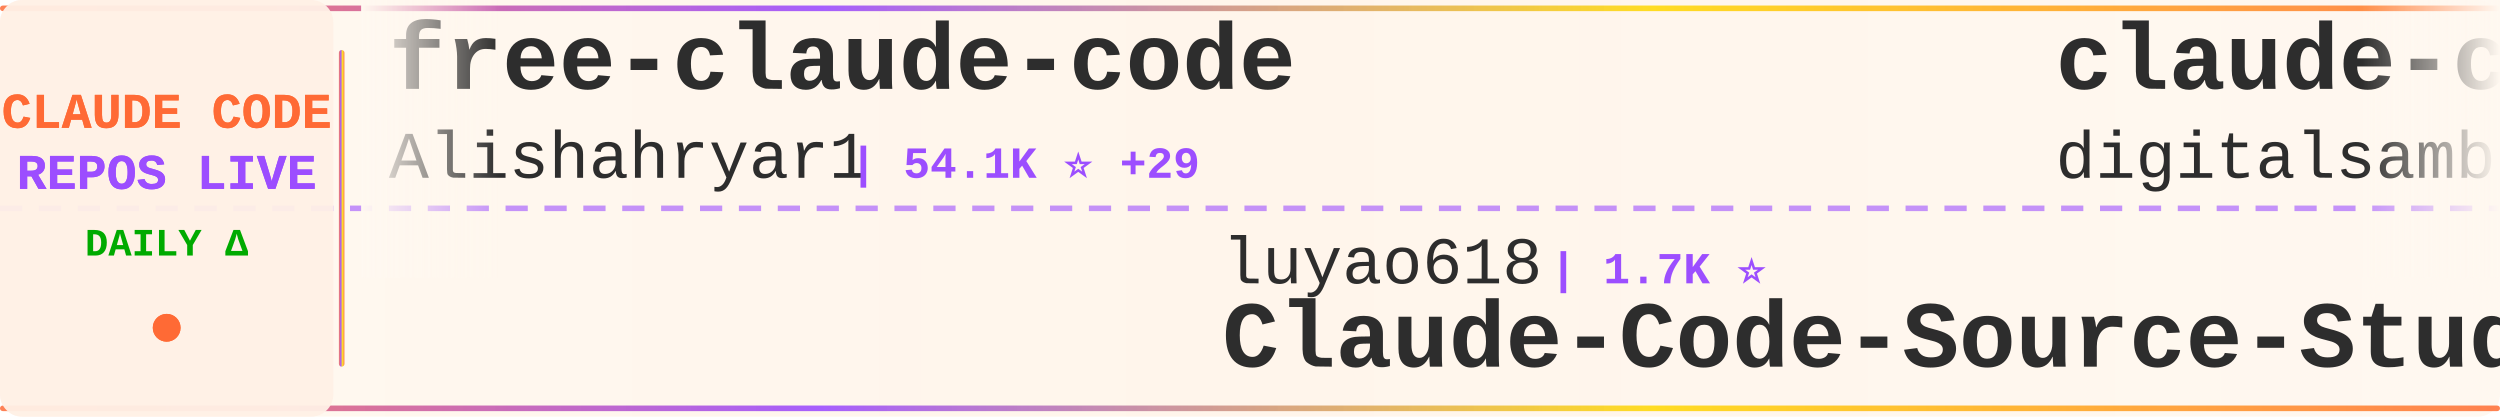
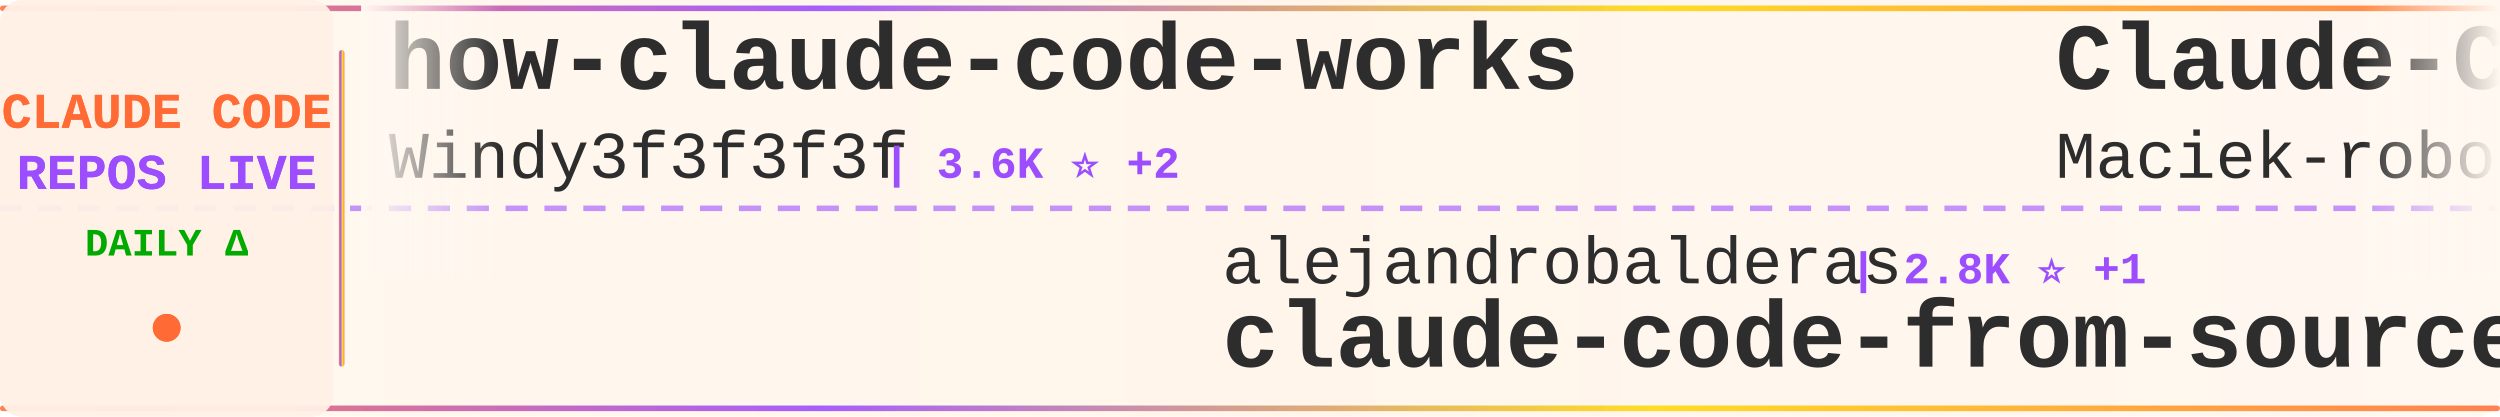
<svg xmlns="http://www.w3.org/2000/svg" width="900" height="150">
  <defs>
    <linearGradient id="tickerBg" x1="0%" y1="0%" x2="100%" y2="0%">
      <stop offset="0%" style="stop-color:#fff8f0;stop-opacity:0.98" />
      <stop offset="50%" style="stop-color:#fff5eb;stop-opacity:1" />
      <stop offset="100%" style="stop-color:#fff8f0;stop-opacity:0.98" />
    </linearGradient>
    <linearGradient id="borderGrad" x1="0%" y1="0%" x2="100%" y2="0%">
      <stop offset="0%" style="stop-color:#FF6B35;stop-opacity:0.85">
        <animate attributeName="stop-opacity" values="0.85;1;0.85" dur="2s" repeatCount="indefinite" />
      </stop>
      <stop offset="33%" style="stop-color:#9C4EFF;stop-opacity:0.9">
        <animate attributeName="stop-opacity" values="0.9;1;0.9" dur="2.2s" repeatCount="indefinite" />
      </stop>
      <stop offset="66%" style="stop-color:#FFD700;stop-opacity:0.85">
        <animate attributeName="stop-opacity" values="0.85;1;0.85" dur="1.8s" repeatCount="indefinite" />
      </stop>
      <stop offset="100%" style="stop-color:#FF6B35;stop-opacity:0.85">
        <animate attributeName="stop-opacity" values="0.85;1;0.85" dur="2s" repeatCount="indefinite" />
      </stop>
    </linearGradient>
    <filter id="textGlow">
      <feGaussianBlur stdDeviation="0.15" result="coloredBlur" />
      <feMerge>
        <feMergeNode in="coloredBlur" />
        <feMergeNode in="SourceGraphic" />
      </feMerge>
    </filter>
    <filter id="metricGlow">
      <feGaussianBlur stdDeviation="0.2" result="coloredBlur" />
      <feMerge>
        <feMergeNode in="coloredBlur" />
        <feMergeNode in="SourceGraphic" />
      </feMerge>
    </filter>
    <linearGradient id="leftFade" x1="0%" y1="0%" x2="100%" y2="0%">
      <stop offset="0%" style="stop-color:#fff8f0;stop-opacity:1" />
      <stop offset="100%" style="stop-color:#fff8f0;stop-opacity:0" />
    </linearGradient>
    <linearGradient id="rightFade" x1="0%" y1="0%" x2="100%" y2="0%">
      <stop offset="0%" style="stop-color:#fff8f0;stop-opacity:0" />
      <stop offset="100%" style="stop-color:#fff8f0;stop-opacity:1" />
    </linearGradient>
  </defs>
  <rect width="900" height="150" fill="url(#tickerBg)" rx="8" />
  <rect x="0" y="2" width="900" height="2" fill="url(#borderGrad)" rx="1" />
  <rect x="0" y="146" width="900" height="2" fill="url(#borderGrad)" rx="1" />
  <line x1="0" y1="75" x2="900" y2="75" stroke="#9C4EFF" stroke-width="2" stroke-dasharray="8 6" opacity="0.6" />
  <rect x="0" y="0" width="120" height="150" fill="#fff0e6" opacity="0.95" rx="8" />
  <text x="60" y="46" font-family="'Courier New', monospace" font-size="18" font-weight="bold" fill="#FF6B35" text-anchor="middle" filter="url(#textGlow)">
    CLAUDE CODE
  </text>
  <text x="60" y="68" font-family="'Courier New', monospace" font-size="18" font-weight="bold" fill="#9C4EFF" text-anchor="middle" filter="url(#textGlow)">
    REPOS LIVE
  </text>
  <text x="60" y="92" font-family="'Courier New', monospace" font-size="14" font-weight="bold" fill="#00aa00" text-anchor="middle">
    DAILY Δ
  </text>
  <circle cx="60" cy="118" r="5" fill="#FF6B35" filter="url(#metricGlow)">
    <animate attributeName="r" values="4;6;4" dur="1.5s" repeatCount="indefinite" />
    <animate attributeName="opacity" values="0.6;1;0.6" dur="1.5s" repeatCount="indefinite" />
  </circle>
  <rect x="122" y="18" width="2" height="114" fill="url(#borderGrad)" rx="1" />
  <clipPath id="tickerClip">
    <rect x="130" y="0" width="770" height="150" />
  </clipPath>
  <g clip-path="url(#tickerClip)">
    <g id="tickerItems">
      <animateTransform attributeName="transform" attributeType="XML" type="translate" from="0 0" to="-3000 0" dur="54s" repeatCount="indefinite" />
      <g transform="translate(0, 0)">
-         <text x="140" y="32" font-family="'Courier New', monospace" font-size="34" font-weight="bold" fill="#2d2d2d">free-claude-code</text>
-         <text x="140" y="64" font-family="'Courier New', monospace" font-size="24" font-weight="normal" fill="#2d2d2d" opacity="1.0">Alishahryar1</text>
-         <text x="306" y="64" font-family="'Courier New', monospace" font-size="16" font-weight="bold" fill="#9C4EFF"> | 54.1K ⭐ +29</text>
+         <text x="140" y="32" font-family="'Courier New', monospace" font-size="34" font-weight="bold" fill="#2d2d2d">how-claude-code-works</text>
+         <text x="140" y="64" font-family="'Courier New', monospace" font-size="24" font-weight="normal" fill="#2d2d2d" opacity="1.0">Windy3f3f3f3f</text>
+         <text x="318" y="64" font-family="'Courier New', monospace" font-size="16" font-weight="bold" fill="#9C4EFF"> | 3.6K ⭐ +2</text>
      </g>
      <g transform="translate(300, 0)">
-         <text x="140" y="102" font-family="'Courier New', monospace" font-size="24" font-weight="normal" fill="#2d2d2d" opacity="1.0">luyao618</text>
-         <text x="258" y="102" font-family="'Courier New', monospace" font-size="16" font-weight="bold" fill="#9C4EFF"> | 1.7K ⭐</text>
-         <text x="140" y="132" font-family="'Courier New', monospace" font-size="34" font-weight="bold" fill="#2d2d2d">Claude-Code-Source-Study</text>
+         <text x="140" y="102" font-family="'Courier New', monospace" font-size="24" font-weight="normal" fill="#2d2d2d" opacity="1.0">alejandrobalderas</text>
+         <text x="366" y="102" font-family="'Courier New', monospace" font-size="16" font-weight="bold" fill="#9C4EFF"> | 2.8K ⭐ +1</text>
+         <text x="140" y="132" font-family="'Courier New', monospace" font-size="34" font-weight="bold" fill="#2d2d2d">claude-code-from-source</text>
      </g>
      <g transform="translate(600, 0)">
-         <text x="140" y="32" font-family="'Courier New', monospace" font-size="34" font-weight="bold" fill="#2d2d2d">claude-code-video-toolki...</text>
-         <text x="140" y="64" font-family="'Courier New', monospace" font-size="24" font-weight="normal" fill="#2d2d2d" opacity="1.0">digitalsamba</text>
-         <text x="306" y="64" font-family="'Courier New', monospace" font-size="16" font-weight="bold" fill="#9C4EFF"> | 2.1K ⭐ +2</text>
+         <text x="140" y="32" font-family="'Courier New', monospace" font-size="34" font-weight="bold" fill="#2d2d2d">Claude-Code-Usage-Monito...</text>
+         <text x="140" y="64" font-family="'Courier New', monospace" font-size="24" font-weight="normal" fill="#2d2d2d" opacity="1.0">Maciek-roboblog</text>
+         <text x="342" y="64" font-family="'Courier New', monospace" font-size="16" font-weight="bold" fill="#9C4EFF"> | 8.7K ⭐</text>
      </g>
      <g transform="translate(900, 0)">
+         <text x="140" y="102" font-family="'Courier New', monospace" font-size="24" font-weight="normal" fill="#2d2d2d" opacity="1.0">chauncygu</text>
+         <text x="270" y="102" font-family="'Courier New', monospace" font-size="16" font-weight="bold" fill="#9C4EFF"> | 2.8K ⭐ +1</text>
+         <text x="140" y="132" font-family="'Courier New', monospace" font-size="34" font-weight="bold" fill="#2d2d2d">collection-claude-code-s...</text>
+       </g>
+       <g transform="translate(1200, 0)">
+         <text x="140" y="32" font-family="'Courier New', monospace" font-size="34" font-weight="bold" fill="#2d2d2d">Claude-Code</text>
+         <text x="140" y="64" font-family="'Courier New', monospace" font-size="24" font-weight="normal" fill="#2d2d2d" opacity="1.0">KPR111</text>
+         <text x="234" y="64" font-family="'Courier New', monospace" font-size="16" font-weight="bold" fill="#9C4EFF"> | 18 ⭐</text>
+       </g>
+       <g transform="translate(1500, 0)">
+         <text x="140" y="102" font-family="'Courier New', monospace" font-size="24" font-weight="normal" fill="#2d2d2d" opacity="1.0">jqueryscript</text>
+         <text x="306" y="102" font-family="'Courier New', monospace" font-size="16" font-weight="bold" fill="#9C4EFF"> | 510 ⭐</text>
+         <text x="140" y="132" font-family="'Courier New', monospace" font-size="34" font-weight="bold" fill="#2d2d2d">awesome-claude-code</text>
+       </g>
+       <g transform="translate(1800, 0)">
+         <text x="140" y="32" font-family="'Courier New', monospace" font-size="34" font-weight="bold" fill="#2d2d2d">awesome-claude-code-tool...</text>
+         <text x="140" y="64" font-family="'Courier New', monospace" font-size="24" font-weight="normal" fill="#2d2d2d" opacity="1.0">rohitg00</text>
+         <text x="258" y="64" font-family="'Courier New', monospace" font-size="16" font-weight="bold" fill="#9C4EFF"> | 2.6K ⭐</text>
+       </g>
+       <g transform="translate(2100, 0)">
+         <text x="140" y="102" font-family="'Courier New', monospace" font-size="24" font-weight="normal" fill="#2d2d2d" opacity="1.0">RichardAtCT</text>
+         <text x="294" y="102" font-family="'Courier New', monospace" font-size="16" font-weight="bold" fill="#9C4EFF"> | 2.8K ⭐</text>
+         <text x="140" y="132" font-family="'Courier New', monospace" font-size="34" font-weight="bold" fill="#2d2d2d">claude-code-telegram</text>
+       </g>
+       <g transform="translate(2400, 0)">
+         <text x="140" y="32" font-family="'Courier New', monospace" font-size="34" font-weight="bold" fill="#2d2d2d">Claude-Code-Game-Studios</text>
+         <text x="140" y="64" font-family="'Courier New', monospace" font-size="24" font-weight="normal" fill="#2d2d2d" opacity="1.0">Donchitos</text>
+         <text x="270" y="64" font-family="'Courier New', monospace" font-size="16" font-weight="bold" fill="#9C4EFF"> | 24.9K ⭐ +8</text>
+       </g>
+       <g transform="translate(2700, 0)">
        <text x="140" y="102" font-family="'Courier New', monospace" font-size="24" font-weight="normal" fill="#2d2d2d" opacity="1.0">AprilNEA</text>
        <text x="258" y="102" font-family="'Courier New', monospace" font-size="16" font-weight="bold" fill="#9C4EFF"> | 391 ⭐</text>
        <text x="140" y="132" font-family="'Courier New', monospace" font-size="34" font-weight="bold" fill="#2d2d2d">claude-code-source</text>
      </g>
-       <g transform="translate(1200, 0)">
-         <text x="140" y="32" font-family="'Courier New', monospace" font-size="34" font-weight="bold" fill="#2d2d2d">claude-code-guide</text>
-         <text x="140" y="64" font-family="'Courier New', monospace" font-size="24" font-weight="normal" fill="#2d2d2d" opacity="1.0">Cranot</text>
-         <text x="234" y="64" font-family="'Courier New', monospace" font-size="16" font-weight="bold" fill="#9C4EFF"> | 2.9K ⭐</text>
-       </g>
-       <g transform="translate(1500, 0)">
-         <text x="140" y="102" font-family="'Courier New', monospace" font-size="24" font-weight="normal" fill="#2d2d2d" opacity="1.0">Piebald-AI</text>
-         <text x="282" y="102" font-family="'Courier New', monospace" font-size="16" font-weight="bold" fill="#9C4EFF"> | 12.6K ⭐ +1</text>
-         <text x="140" y="132" font-family="'Courier New', monospace" font-size="34" font-weight="bold" fill="#2d2d2d">claude-code-system-promp...</text>
-       </g>
-       <g transform="translate(1800, 0)">
-         <text x="140" y="32" font-family="'Courier New', monospace" font-size="34" font-weight="bold" fill="#2d2d2d">claude-code-workflows</text>
-         <text x="140" y="64" font-family="'Courier New', monospace" font-size="24" font-weight="normal" fill="#2d2d2d" opacity="1.0">OneRedOak</text>
-         <text x="270" y="64" font-family="'Courier New', monospace" font-size="16" font-weight="bold" fill="#9C4EFF"> | 3.9K ⭐</text>
-       </g>
-       <g transform="translate(2100, 0)">
-         <text x="140" y="102" font-family="'Courier New', monospace" font-size="24" font-weight="normal" fill="#2d2d2d" opacity="1.0">777genius</text>
-         <text x="270" y="102" font-family="'Courier New', monospace" font-size="16" font-weight="bold" fill="#9C4EFF"> | 930 ⭐</text>
-         <text x="140" y="132" font-family="'Courier New', monospace" font-size="34" font-weight="bold" fill="#2d2d2d">claude-code-source-code</text>
-       </g>
-       <g transform="translate(2400, 0)">
-         <text x="140" y="32" font-family="'Courier New', monospace" font-size="34" font-weight="bold" fill="#2d2d2d">claude-code-action</text>
-         <text x="140" y="64" font-family="'Courier New', monospace" font-size="24" font-weight="normal" fill="#2d2d2d" opacity="1.0">anthropics</text>
-         <text x="282" y="64" font-family="'Courier New', monospace" font-size="16" font-weight="bold" fill="#9C4EFF"> | 8.8K ⭐ +1</text>
-       </g>
-       <g transform="translate(2700, 0)">
-         <text x="140" y="102" font-family="'Courier New', monospace" font-size="24" font-weight="normal" fill="#2d2d2d" opacity="1.0">Windy3f3f3f3f</text>
-         <text x="318" y="102" font-family="'Courier New', monospace" font-size="16" font-weight="bold" fill="#9C4EFF"> | 3.6K ⭐ +2</text>
-         <text x="140" y="132" font-family="'Courier New', monospace" font-size="34" font-weight="bold" fill="#2d2d2d">how-claude-code-works</text>
-       </g>
      <g transform="translate(3000, 0)">
-         <text x="140" y="32" font-family="'Courier New', monospace" font-size="34" font-weight="bold" fill="#2d2d2d">free-claude-code</text>
-         <text x="140" y="64" font-family="'Courier New', monospace" font-size="24" font-weight="normal" fill="#2d2d2d" opacity="1.0">Alishahryar1</text>
-         <text x="306" y="64" font-family="'Courier New', monospace" font-size="16" font-weight="bold" fill="#9C4EFF"> | 54.1K ⭐ +29</text>
+         <text x="140" y="32" font-family="'Courier New', monospace" font-size="34" font-weight="bold" fill="#2d2d2d">how-claude-code-works</text>
+         <text x="140" y="64" font-family="'Courier New', monospace" font-size="24" font-weight="normal" fill="#2d2d2d" opacity="1.0">Windy3f3f3f3f</text>
+         <text x="318" y="64" font-family="'Courier New', monospace" font-size="16" font-weight="bold" fill="#9C4EFF"> | 3.6K ⭐ +2</text>
      </g>
      <g transform="translate(3300, 0)">
-         <text x="140" y="102" font-family="'Courier New', monospace" font-size="24" font-weight="normal" fill="#2d2d2d" opacity="1.0">luyao618</text>
-         <text x="258" y="102" font-family="'Courier New', monospace" font-size="16" font-weight="bold" fill="#9C4EFF"> | 1.7K ⭐</text>
-         <text x="140" y="132" font-family="'Courier New', monospace" font-size="34" font-weight="bold" fill="#2d2d2d">Claude-Code-Source-Study</text>
+         <text x="140" y="102" font-family="'Courier New', monospace" font-size="24" font-weight="normal" fill="#2d2d2d" opacity="1.0">alejandrobalderas</text>
+         <text x="366" y="102" font-family="'Courier New', monospace" font-size="16" font-weight="bold" fill="#9C4EFF"> | 2.8K ⭐ +1</text>
+         <text x="140" y="132" font-family="'Courier New', monospace" font-size="34" font-weight="bold" fill="#2d2d2d">claude-code-from-source</text>
      </g>
      <g transform="translate(3600, 0)">
-         <text x="140" y="32" font-family="'Courier New', monospace" font-size="34" font-weight="bold" fill="#2d2d2d">claude-code-video-toolki...</text>
-         <text x="140" y="64" font-family="'Courier New', monospace" font-size="24" font-weight="normal" fill="#2d2d2d" opacity="1.0">digitalsamba</text>
-         <text x="306" y="64" font-family="'Courier New', monospace" font-size="16" font-weight="bold" fill="#9C4EFF"> | 2.1K ⭐ +2</text>
+         <text x="140" y="32" font-family="'Courier New', monospace" font-size="34" font-weight="bold" fill="#2d2d2d">Claude-Code-Usage-Monito...</text>
+         <text x="140" y="64" font-family="'Courier New', monospace" font-size="24" font-weight="normal" fill="#2d2d2d" opacity="1.0">Maciek-roboblog</text>
+         <text x="342" y="64" font-family="'Courier New', monospace" font-size="16" font-weight="bold" fill="#9C4EFF"> | 8.7K ⭐</text>
      </g>
      <g transform="translate(3900, 0)">
-         <text x="140" y="102" font-family="'Courier New', monospace" font-size="24" font-weight="normal" fill="#2d2d2d" opacity="1.0">AprilNEA</text>
-         <text x="258" y="102" font-family="'Courier New', monospace" font-size="16" font-weight="bold" fill="#9C4EFF"> | 391 ⭐</text>
-         <text x="140" y="132" font-family="'Courier New', monospace" font-size="34" font-weight="bold" fill="#2d2d2d">claude-code-source</text>
+         <text x="140" y="102" font-family="'Courier New', monospace" font-size="24" font-weight="normal" fill="#2d2d2d" opacity="1.0">chauncygu</text>
+         <text x="270" y="102" font-family="'Courier New', monospace" font-size="16" font-weight="bold" fill="#9C4EFF"> | 2.8K ⭐ +1</text>
+         <text x="140" y="132" font-family="'Courier New', monospace" font-size="34" font-weight="bold" fill="#2d2d2d">collection-claude-code-s...</text>
      </g>
    </g>
  </g>
  <rect x="130" y="0" width="50" height="100" fill="url(#leftFade)" />
  <rect x="850" y="0" width="50" height="100" fill="url(#rightFade)" />
</svg>
